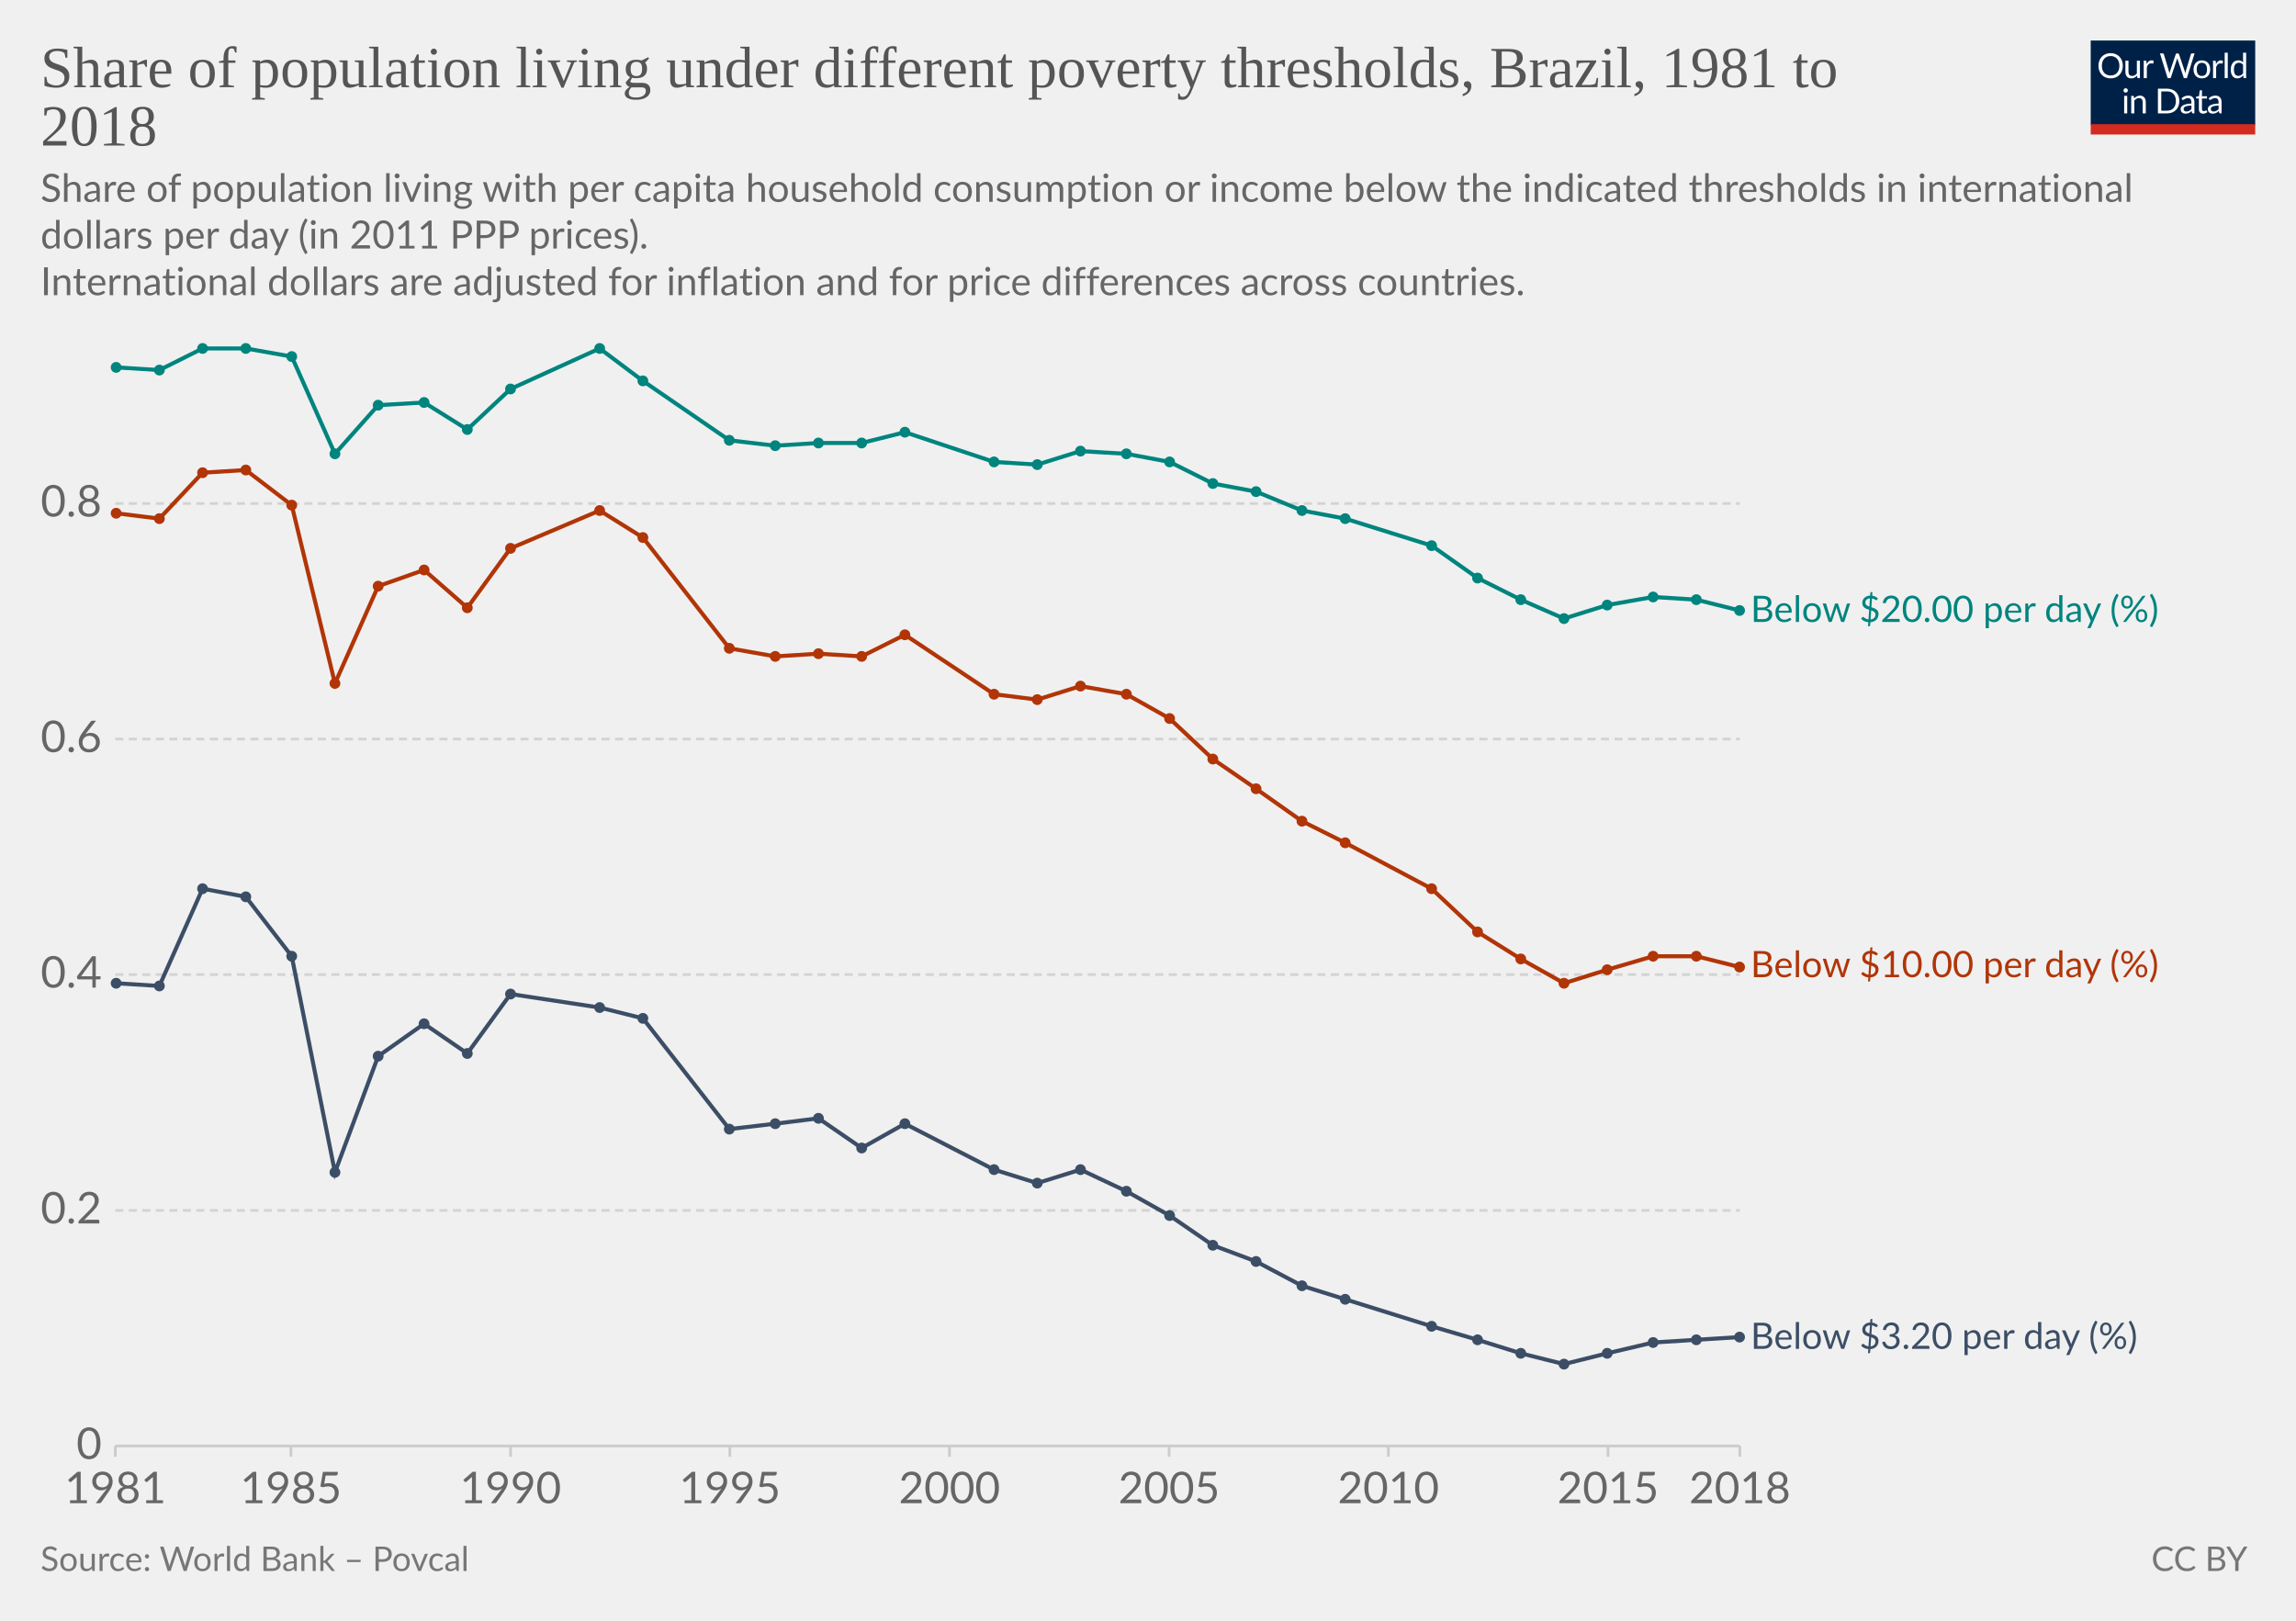
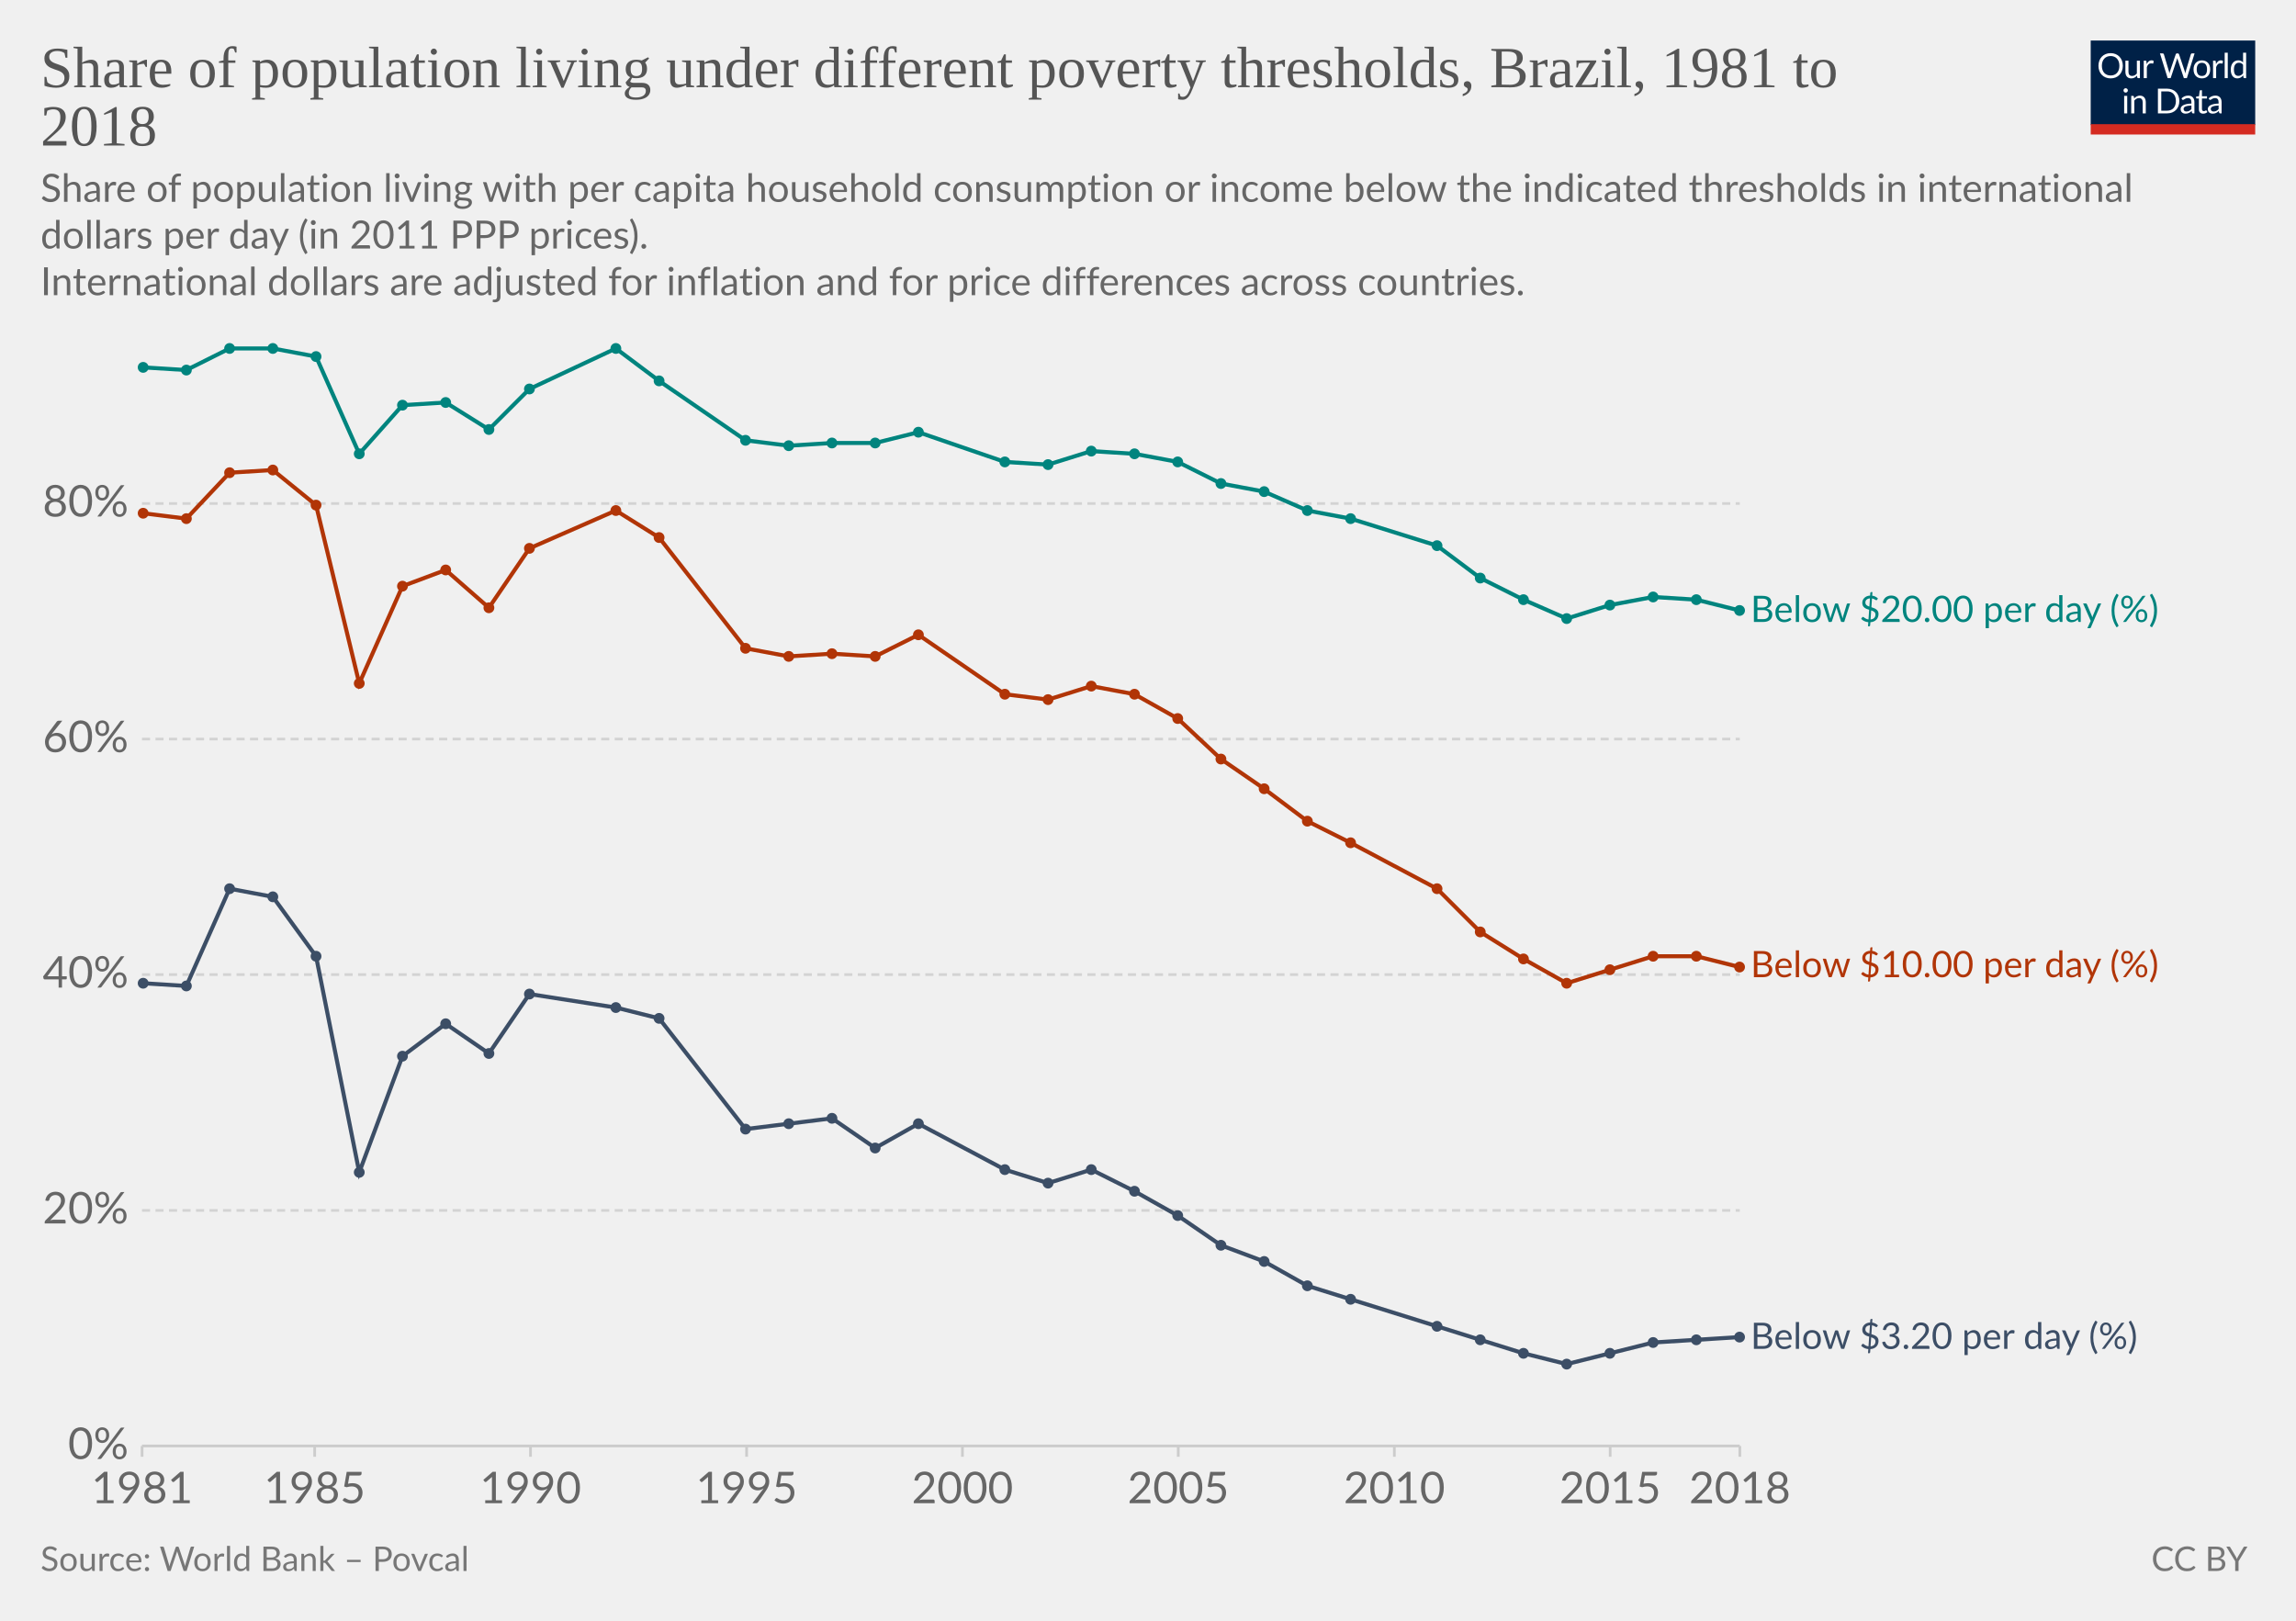
<svg xmlns="http://www.w3.org/2000/svg" version="1.1" style="background-color:#fff;-webkit-font-smoothing:antialiased" width="850" height="600" viewBox="0 0 850 600" font-family="Lato,'Helvetica Neue',Helvetica,Arial,sans-serif" font-size="18" text-rendering="optimizeLegibility">
  <g class="HeaderView">
    <g transform="matrix(.29 0 0 .29 774 15)">
      <svg width="210" height="120" viewBox="0 0 210 120" fill="none">
        <g clip-path="url(#clip0)">
          <path d="M0 0h210v107.89H0V0z" fill="#002147" />
          <path d="M40.98 32.25c0 2.36-.38 4.53-1.12 6.51a14.26 14.26 0 01-8.1 8.4c-1.9.78-4.02 1.17-6.34 1.17a16.6 16.6 0 01-6.33-1.17 14.31 14.31 0 01-8.08-8.4 18.29 18.29 0 01-1.12-6.51c0-2.36.38-4.53 1.12-6.5a14.32 14.32 0 018.07-8.44c1.92-.8 4.03-1.19 6.34-1.19 2.32 0 4.43.4 6.34 1.19 1.92.8 3.56 1.9 4.93 3.34a14.87 14.87 0 013.17 5.1 18.1 18.1 0 011.12 6.5zm-4.38 0c0-1.94-.26-3.68-.8-5.22a10.91 10.91 0 00-2.24-3.89 9.68 9.68 0 00-3.52-2.46 11.95 11.95 0 00-4.62-.86c-1.68 0-3.21.28-4.6.86a9.88 9.88 0 00-3.54 2.46 10.91 10.91 0 00-2.24 3.9c-.53 1.53-.8 3.27-.8 5.2 0 1.94.27 3.68.8 5.22a11.17 11.17 0 002.24 3.9 10.01 10.01 0 003.55 2.44c1.38.56 2.9.83 4.6.83 1.7 0 3.24-.27 4.61-.83a9.8 9.8 0 003.52-2.44 11.17 11.17 0 002.25-3.9c.53-1.54.8-3.28.8-5.21zm26.22-6.54V48H60.5c-.56 0-.9-.27-1.05-.81l-.31-2.4a12.45 12.45 0 01-3.26 2.6c-1.2.64-2.58.96-4.13.96-1.22 0-2.3-.2-3.24-.6a6.52 6.52 0 01-2.33-1.7 7.37 7.37 0 01-1.43-2.67c-.3-1.04-.46-2.2-.46-3.45V25.7h3.91v14.22c0 1.68.38 2.99 1.15 3.91.77.93 1.96 1.39 3.54 1.39 1.16 0 2.24-.27 3.23-.82a10.42 10.42 0 002.8-2.28V25.7h3.91zm8.61 4.47a9.94 9.94 0 012.6-3.56 5.64 5.64 0 013.76-1.3c.47 0 .92.05 1.34.15.44.1.83.27 1.17.49l-.3 2.92c-.09.37-.3.55-.66.55-.2 0-.5-.04-.9-.13a6.21 6.21 0 00-3.24.18c-.54.2-1.03.5-1.47.92-.42.4-.81.9-1.17 1.5-.33.58-.64 1.26-.92 2.02V48H67.7V25.71h2.25c.42 0 .72.08.88.25.16.16.27.44.33.83l.26 3.39zm61.16-13.7L122.75 48h-3.82l-7.99-24.05a21.95 21.95 0 01-.42-1.58 38.36 38.36 0 01-.44 1.58L102.05 48h-3.83L88.4 16.47h3.54c.38 0 .7.1.95.29.26.2.43.43.5.73l6.52 21.9c.1.4.2.83.28 1.28.1.46.2.94.29 1.46l.3-1.46c.12-.47.25-.9.38-1.27l7.41-21.91c.1-.25.26-.48.51-.69.27-.22.58-.33.95-.33h1.23c.38 0 .69.1.92.29.24.2.41.43.53.73l7.4 21.9a28.4 28.4 0 01.68 2.62 29.52 29.52 0 01.52-2.61l6.54-21.91c.07-.27.23-.5.48-.7.27-.21.58-.32.95-.32h3.32zm9.35 8.88c1.63 0 3.1.27 4.4.82a9.43 9.43 0 015.46 5.94c.5 1.4.74 2.98.74 4.73 0 1.76-.25 3.34-.74 4.75a9.43 9.43 0 01-5.46 5.92c-1.3.52-2.77.79-4.4.79-1.64 0-3.12-.27-4.44-.8a9.42 9.42 0 01-3.35-2.3c-.92-1-1.63-2.2-2.13-3.61-.49-1.41-.73-3-.73-4.75s.24-3.33.73-4.73c.5-1.43 1.2-2.64 2.13-3.63a9.4 9.4 0 013.35-2.31c1.32-.55 2.8-.82 4.44-.82zm0 19.89c2.2 0 3.84-.73 4.93-2.2 1.08-1.48 1.63-3.54 1.63-6.18 0-2.66-.55-4.72-1.63-6.2-1.09-1.49-2.73-2.23-4.93-2.23-1.12 0-2.09.2-2.93.57a5.7 5.7 0 00-2.06 1.65 7.5 7.5 0 00-1.24 2.67c-.26 1.04-.4 2.22-.4 3.54 0 2.64.55 4.7 1.64 6.18 1.1 1.47 2.76 2.2 4.99 2.2zm17.97-15.07a9.94 9.94 0 012.6-3.56 5.64 5.64 0 013.76-1.3c.47 0 .91.05 1.34.15.44.1.83.27 1.16.49l-.28 2.92c-.09.37-.31.55-.66.55-.2 0-.5-.04-.9-.13a6.2 6.2 0 00-3.24.18c-.54.2-1.03.5-1.47.92-.43.4-.82.9-1.17 1.5a13.1 13.1 0 00-.92 2.02V48h-3.94V25.71h2.24c.43 0 .72.08.88.25.17.16.28.44.33.83l.27 3.39zm15.04-14.59V48h-3.92V15.6h3.92zm19.55 15.43a6.22 6.22 0 00-2.38-2.05 6.7 6.7 0 00-2.86-.6c-2.07 0-3.66.75-4.77 2.23-1.12 1.48-1.68 3.6-1.68 6.33 0 1.46.13 2.7.38 3.74a7.29 7.29 0 001.1 2.56 4.35 4.35 0 001.78 1.45c.7.3 1.5.46 2.4.46 1.29 0 2.41-.3 3.36-.88a9.6 9.6 0 002.67-2.49V31.02zm3.91-15.43V48h-2.33c-.56 0-.9-.27-1.06-.81l-.35-2.71a12.13 12.13 0 01-3.25 2.77 8.28 8.28 0 01-4.23 1.06 7.31 7.31 0 01-6.14-2.9c-.73-.96-1.3-2.15-1.69-3.57a18.35 18.35 0 01.07-9.48 11.29 11.29 0 011.89-3.7 8.7 8.7 0 017.06-3.34 7.96 7.96 0 016.12 2.62V15.59h3.91zM46.61 70.71V93H42.7V70.71h3.91zm.84-7c0 .39-.08.75-.24 1.09a2.81 2.81 0 01-1.52 1.47 2.67 2.67 0 01-2.16 0 2.9 2.9 0 01-1.45-1.47 2.67 2.67 0 010-2.16c.15-.35.35-.65.6-.9.25-.27.53-.47.85-.62a2.67 2.67 0 012.16 0c.35.15.65.35.9.62.27.25.47.55.62.9.16.34.24.7.24 1.08zm7.97 10.24c.49-.54 1-1.04 1.54-1.48a9.85 9.85 0 013.66-1.84 8.96 8.96 0 015.43.35c.94.4 1.72.97 2.33 1.71a7.36 7.36 0 011.43 2.67c.32 1.04.49 2.19.49 3.45V93h-3.94V78.81c0-1.69-.4-3-1.17-3.92-.76-.93-1.93-1.4-3.5-1.4a6.6 6.6 0 00-3.25.83c-1 .56-1.92 1.31-2.77 2.27V93h-3.94V70.71h2.35c.56 0 .9.28 1.04.82l.3 2.42zm57.7 3.3c0 2.36-.37 4.5-1.11 6.44a14.3 14.3 0 01-3.17 4.98 14.1 14.1 0 01-4.93 3.2c-1.9.76-4.02 1.13-6.33 1.13H85.8V61.47h11.77c2.31 0 4.42.39 6.33 1.15a13.8 13.8 0 018.1 8.18 17.75 17.75 0 011.12 6.45zm-4.37 0c0-1.94-.26-3.67-.8-5.2a10.94 10.94 0 00-2.23-3.87 9.57 9.57 0 00-3.53-2.42 12.23 12.23 0 00-4.61-.83h-7.5v24.62h7.5c1.7 0 3.24-.28 4.61-.84a9.7 9.7 0 003.53-2.4 10.94 10.94 0 002.24-3.87c.53-1.53.8-3.26.8-5.2zm19.8 5.72c-1.8.06-3.34.2-4.62.44-1.26.22-2.3.51-3.1.88-.8.36-1.37.8-1.74 1.3-.35.5-.53 1.05-.53 1.67 0 .58.1 1.1.3 1.52a3 3 0 00.76 1.05c.34.27.73.46 1.17.6.45.11.94.17 1.45.17a7.28 7.28 0 003.5-.81 11.95 11.95 0 002.82-2.2v-4.62zm-12.65-9.11a12.73 12.73 0 013.98-2.66c1.43-.59 3-.88 4.73-.88 1.25 0 2.36.2 3.33.61a6.81 6.81 0 013.94 4.38c.33 1.04.5 2.19.5 3.43V93h-1.74a1.8 1.8 0 01-.88-.18c-.2-.13-.36-.38-.48-.74l-.44-2.12c-.59.55-1.16 1.03-1.72 1.46a9.48 9.48 0 01-3.74 1.7c-.69.15-1.46.23-2.3.23-.87 0-1.69-.12-2.45-.35a5.34 5.34 0 01-3.34-2.93 6.64 6.64 0 01-.49-2.64c0-.88.25-1.72.73-2.53a6.33 6.33 0 012.35-2.17c1.09-.63 2.5-1.15 4.25-1.54 1.75-.41 3.89-.65 6.42-.7v-1.75c0-1.73-.37-3.03-1.12-3.91-.75-.9-1.84-1.34-3.28-1.34-.97 0-1.78.12-2.44.37-.64.23-1.2.5-1.7.81l-1.23.82c-.33.23-.67.35-1 .35-.27 0-.5-.07-.69-.2a2.1 2.1 0 01-.48-.53l-.7-1.25zm27.67 19.5c-1.76 0-3.12-.5-4.07-1.48-.94-.98-1.41-2.4-1.41-4.25V74h-2.68a.9.9 0 01-.6-.2c-.16-.14-.24-.36-.24-.66v-1.56l3.65-.46.9-6.89a.9.9 0 01.29-.52.88.88 0 01.62-.22H142v7.67h6.44V74H142v13.38c0 .94.22 1.63.68 2.09.45.45 1.04.68 1.76.68a3.21 3.21 0 001.85-.53l.55-.35c.16-.12.3-.18.41-.18.2 0 .4.13.55.38l1.15 1.87a7.45 7.45 0 01-2.44 1.5c-.96.35-1.94.52-2.95.52zm19.68-10.4c-1.8.07-3.34.21-4.62.45-1.26.22-2.3.51-3.1.88-.8.36-1.37.8-1.74 1.3-.35.5-.53 1.05-.53 1.67 0 .58.1 1.1.3 1.52.18.42.44.77.76 1.05.34.27.73.46 1.17.6.45.11.94.17 1.45.17a7.3 7.3 0 003.5-.81 12.04 12.04 0 002.82-2.2v-4.62zm-12.65-9.1a12.72 12.72 0 013.99-2.66c1.42-.59 3-.88 4.72-.88 1.25 0 2.36.2 3.33.61a6.81 6.81 0 013.94 4.38c.33 1.04.5 2.19.5 3.43V93h-1.74a1.8 1.8 0 01-.88-.18c-.2-.13-.36-.38-.48-.74l-.44-2.12c-.59.55-1.16 1.03-1.72 1.46a9.48 9.48 0 01-3.74 1.7c-.69.15-1.46.23-2.3.23-.87 0-1.69-.12-2.45-.35a5.33 5.33 0 01-3.34-2.93 6.62 6.62 0 01-.49-2.64c0-.88.25-1.72.73-2.53a6.33 6.33 0 012.35-2.17c1.09-.63 2.5-1.15 4.25-1.54a31.2 31.2 0 016.42-.7v-1.75c0-1.73-.37-3.03-1.12-3.91-.75-.9-1.84-1.34-3.28-1.34-.97 0-1.78.12-2.44.37-.64.23-1.2.5-1.7.81-.46.3-.87.57-1.22.82-.34.23-.68.35-1.02.35-.26 0-.49-.07-.68-.2a1.88 1.88 0 01-.48-.53l-.7-1.25z" fill="#fff" />
          <path fill="#D42B21" d="M0 106.79h210V120H0z" />
        </g>
        <defs>
          <clipPath id="clip0">
            <path fill="#fff" d="M0 0h210v120H0z" />
          </clipPath>
        </defs>
      </svg>
    </g>
    <a href="https://ourworldindata.org/grapher/test-share-of-population-living-under-different-poverty-thresholds" target="_blank" font-family="&quot;Playfair Display&quot;,Georgia,&quot;Times New Roman&quot;,serif">
      <text font-size="21.6" x="15" y="32.3" fill="#555">
        <tspan x="15" y="32.28">Share of population living under different poverty thresholds, Brazil, 1981 to</tspan>
        <tspan x="15" y="53.88">2018</tspan>
      </text>
    </a>
    <text font-size="14.4" x="15" y="74.7" fill="#666">
      <tspan x="15" y="74.72">Share of population living with per capita household consumption or income below the indicated thresholds in international</tspan>
      <tspan x="15" y="92">dollars per day (in 2011 PPP prices).</tspan>
      <tspan x="15" y="109.28"> International dollars are adjusted for inflation and for price differences across countries.</tspan>
    </text>
  </g>
  <g class="LineChart">
    <defs>
      <clipPath id="a">
-         <path d="M32.68 0h830v855.4h-830z" />
+         <path d="M42.56 0h830v855.4h-830z" />
      </clipPath>
    </defs>
    <g class="AxisBoxView">
      <g class="HorizontalAxis">
-         <path stroke="#ccc" d="M42.7 535.3v4M107.7 535.3v4M189 535.3v4M270.2 535.3v4M351.5 535.3v4M432.8 535.3v4M514 535.3v4M595.3 535.3v4M644.1 535.3v4" />
-         <text x="42.7" y="556.5" fill="#666" text-anchor="middle" font-size="16.2">1981</text>
-         <text x="107.7" y="556.5" fill="#666" text-anchor="middle" font-size="16.2">1985</text>
-         <text x="189" y="556.5" fill="#666" text-anchor="middle" font-size="16.2">1990</text>
-         <text x="270.2" y="556.5" fill="#666" text-anchor="middle" font-size="16.2">1995</text>
-         <text x="351.5" y="556.5" fill="#666" text-anchor="middle" font-size="16.2">2000</text>
-         <text x="432.8" y="556.5" fill="#666" text-anchor="middle" font-size="16.2">2005</text>
-         <text x="514" y="556.5" fill="#666" text-anchor="middle" font-size="16.2">2010</text>
-         <text x="595.3" y="556.5" fill="#666" text-anchor="middle" font-size="16.2">2015</text>
+         <path stroke="#ccc" d="M52.6 535.3v4M116.5 535.3v4M196.4 535.3v4M276.4 535.3v4M356.3 535.3v4M436.2 535.3v4M516.2 535.3v4M596.1 535.3v4M644.1 535.3v4" />
+         <text x="52.6" y="556.5" fill="#666" text-anchor="middle" font-size="16.2">1981</text>
+         <text x="116.5" y="556.5" fill="#666" text-anchor="middle" font-size="16.2">1985</text>
+         <text x="196.4" y="556.5" fill="#666" text-anchor="middle" font-size="16.2">1990</text>
+         <text x="276.4" y="556.5" fill="#666" text-anchor="middle" font-size="16.2">1995</text>
+         <text x="356.3" y="556.5" fill="#666" text-anchor="middle" font-size="16.2">2000</text>
+         <text x="436.2" y="556.5" fill="#666" text-anchor="middle" font-size="16.2">2005</text>
+         <text x="516.2" y="556.5" fill="#666" text-anchor="middle" font-size="16.2">2010</text>
+         <text x="596.1" y="556.5" fill="#666" text-anchor="middle" font-size="16.2">2015</text>
        <text x="644.1" y="556.5" fill="#666" text-anchor="middle" font-size="16.2">2018</text>
      </g>
      <g class="VerticalAxis" fill="#666" dominant-baseline="middle" text-anchor="end" font-size="16.2">
-         <text x="37.68" y="535.3">0</text>
-         <text x="37.68" y="448.1">0.2</text>
-         <text x="37.68" y="360.8">0.4</text>
-         <text x="37.68" y="273.6">0.6</text>
-         <text x="37.68" y="186.4">0.8</text>
+         <text x="47.56" y="535.3">0%</text>
+         <text x="47.56" y="448.1">20%</text>
+         <text x="47.56" y="360.8">40%</text>
+         <text x="47.56" y="273.6">60%</text>
+         <text x="47.56" y="186.4">80%</text>
      </g>
      <g class="AxisGridLines horizontalLines">
-         <path stroke="#ccc" d="M42.68 535.3h601.4" />
-         <path stroke="#d3d3d3" stroke-dasharray="3,2" d="M42.68 448.1h601.4M42.68 360.8h601.4M42.68 273.6h601.4M42.68 186.4h601.4" />
+         <path stroke="#ccc" d="M52.56 535.3h591.52" />
+         <path stroke="#d3d3d3" stroke-dasharray="3,2" d="M52.56 448.1h591.52M52.56 360.8h591.52M52.56 273.6h591.52M52.56 186.4h591.52" />
      </g>
    </g>
    <g clip-path="url(#a)">
      <g class="HeightedLegend" cursor="default">
        <g class="legendMark">
          <text font-size="13.5" x="648.1" y="230.3" fill="#00847E">
            <tspan x="648.08" y="230.25">Below $20.00 per day (%)</tspan>
          </text>
        </g>
        <g class="legendMark">
          <text font-size="13.5" x="648.1" y="361.8" fill="#B13507">
            <tspan x="648.08" y="361.75">Below $10.00 per day (%)</tspan>
          </text>
        </g>
        <g class="legendMark">
          <text font-size="13.5" x="648.1" y="499.4" fill="#3C4E66">
            <tspan x="648.08" y="499.35">Below $3.20 per day (%)</tspan>
          </text>
        </g>
      </g>
      <g class="Lines">
        <g class="key-Brazil_0">
-           <path stroke="#B13507" stroke-linecap="round" d="M43 190l16 2 16-17 16-1 17 13 16 66 16-36 17-6 16 14 16-22 33-14 16 10 32 41 17 3 16-1 16 1 16-8 33 22 16 2 16-5 17 3 16 9 16 15 16 11 17 12 16 8 32 17 17 16 16 10 16 9 16-5 17-5h16l16 4" fill="none" stroke-width="1.5" />
+           <path stroke="#B13507" stroke-linecap="round" d="M53 190l16 2 16-17 16-1 16 13 16 66 16-36 16-6 16 14 15-22 32-14 16 10 32 41 16 3 16-1 16 1 16-8 32 22 16 2 16-5 16 3 16 9 16 15 16 11 16 12 16 8 32 17 16 16 16 10 16 9 16-5 16-5h16l16 4" fill="none" stroke-width="1.5" />
          <g fill="#B13507">
-             <circle cx="43" cy="190" r="2" />
-             <circle cx="59" cy="192" r="2" />
-             <circle cx="75" cy="175" r="2" />
-             <circle cx="91" cy="174" r="2" />
-             <circle cx="108" cy="187" r="2" />
-             <circle cx="124" cy="253" r="2" />
-             <circle cx="140" cy="217" r="2" />
-             <circle cx="157" cy="211" r="2" />
-             <circle cx="173" cy="225" r="2" />
-             <circle cx="189" cy="203" r="2" />
-             <circle cx="222" cy="189" r="2" />
-             <circle cx="238" cy="199" r="2" />
-             <circle cx="270" cy="240" r="2" />
-             <circle cx="287" cy="243" r="2" />
-             <circle cx="303" cy="242" r="2" />
-             <circle cx="319" cy="243" r="2" />
-             <circle cx="335" cy="235" r="2" />
-             <circle cx="368" cy="257" r="2" />
-             <circle cx="384" cy="259" r="2" />
-             <circle cx="400" cy="254" r="2" />
-             <circle cx="417" cy="257" r="2" />
-             <circle cx="433" cy="266" r="2" />
-             <circle cx="449" cy="281" r="2" />
-             <circle cx="465" cy="292" r="2" />
-             <circle cx="482" cy="304" r="2" />
-             <circle cx="498" cy="312" r="2" />
-             <circle cx="530" cy="329" r="2" />
-             <circle cx="547" cy="345" r="2" />
-             <circle cx="563" cy="355" r="2" />
-             <circle cx="579" cy="364" r="2" />
-             <circle cx="595" cy="359" r="2" />
+             <circle cx="53" cy="190" r="2" />
+             <circle cx="69" cy="192" r="2" />
+             <circle cx="85" cy="175" r="2" />
+             <circle cx="101" cy="174" r="2" />
+             <circle cx="117" cy="187" r="2" />
+             <circle cx="133" cy="253" r="2" />
+             <circle cx="149" cy="217" r="2" />
+             <circle cx="165" cy="211" r="2" />
+             <circle cx="181" cy="225" r="2" />
+             <circle cx="196" cy="203" r="2" />
+             <circle cx="228" cy="189" r="2" />
+             <circle cx="244" cy="199" r="2" />
+             <circle cx="276" cy="240" r="2" />
+             <circle cx="292" cy="243" r="2" />
+             <circle cx="308" cy="242" r="2" />
+             <circle cx="324" cy="243" r="2" />
+             <circle cx="340" cy="235" r="2" />
+             <circle cx="372" cy="257" r="2" />
+             <circle cx="388" cy="259" r="2" />
+             <circle cx="404" cy="254" r="2" />
+             <circle cx="420" cy="257" r="2" />
+             <circle cx="436" cy="266" r="2" />
+             <circle cx="452" cy="281" r="2" />
+             <circle cx="468" cy="292" r="2" />
+             <circle cx="484" cy="304" r="2" />
+             <circle cx="500" cy="312" r="2" />
+             <circle cx="532" cy="329" r="2" />
+             <circle cx="548" cy="345" r="2" />
+             <circle cx="564" cy="355" r="2" />
+             <circle cx="580" cy="364" r="2" />
+             <circle cx="596" cy="359" r="2" />
            <circle cx="612" cy="354" r="2" />
            <circle cx="628" cy="354" r="2" />
            <circle cx="644" cy="358" r="2" />
          </g>
        </g>
        <g class="key-Brazil_1">
-           <path stroke="#00847E" stroke-linecap="round" d="M43 136l16 1 16-8h16l17 3 16 36 16-18 17-1 16 10 16-15 33-15 16 12 32 22 17 2 16-1h16l16-4 33 11 16 1 16-5 17 1 16 3 16 8 16 3 17 7 16 3 32 10 17 12 16 8 16 7 16-5 17-3 16 1 16 4" fill="none" stroke-width="1.5" />
+           <path stroke="#00847E" stroke-linecap="round" d="M53 136l16 1 16-8h16l16 3 16 36 16-18 16-1 16 10 15-15 32-15 16 12 32 22 16 2 16-1h16l16-4 32 11 16 1 16-5 16 1 16 3 16 8 16 3 16 7 16 3 32 10 16 12 16 8 16 7 16-5 16-3 16 1 16 4" fill="none" stroke-width="1.5" />
          <g fill="#00847E">
-             <circle cx="43" cy="136" r="2" />
-             <circle cx="59" cy="137" r="2" />
-             <circle cx="75" cy="129" r="2" />
-             <circle cx="91" cy="129" r="2" />
-             <circle cx="108" cy="132" r="2" />
-             <circle cx="124" cy="168" r="2" />
-             <circle cx="140" cy="150" r="2" />
-             <circle cx="157" cy="149" r="2" />
-             <circle cx="173" cy="159" r="2" />
-             <circle cx="189" cy="144" r="2" />
-             <circle cx="222" cy="129" r="2" />
-             <circle cx="238" cy="141" r="2" />
-             <circle cx="270" cy="163" r="2" />
-             <circle cx="287" cy="165" r="2" />
-             <circle cx="303" cy="164" r="2" />
-             <circle cx="319" cy="164" r="2" />
-             <circle cx="335" cy="160" r="2" />
-             <circle cx="368" cy="171" r="2" />
-             <circle cx="384" cy="172" r="2" />
-             <circle cx="400" cy="167" r="2" />
-             <circle cx="417" cy="168" r="2" />
-             <circle cx="433" cy="171" r="2" />
-             <circle cx="449" cy="179" r="2" />
-             <circle cx="465" cy="182" r="2" />
-             <circle cx="482" cy="189" r="2" />
-             <circle cx="498" cy="192" r="2" />
-             <circle cx="530" cy="202" r="2" />
-             <circle cx="547" cy="214" r="2" />
-             <circle cx="563" cy="222" r="2" />
-             <circle cx="579" cy="229" r="2" />
-             <circle cx="595" cy="224" r="2" />
+             <circle cx="53" cy="136" r="2" />
+             <circle cx="69" cy="137" r="2" />
+             <circle cx="85" cy="129" r="2" />
+             <circle cx="101" cy="129" r="2" />
+             <circle cx="117" cy="132" r="2" />
+             <circle cx="133" cy="168" r="2" />
+             <circle cx="149" cy="150" r="2" />
+             <circle cx="165" cy="149" r="2" />
+             <circle cx="181" cy="159" r="2" />
+             <circle cx="196" cy="144" r="2" />
+             <circle cx="228" cy="129" r="2" />
+             <circle cx="244" cy="141" r="2" />
+             <circle cx="276" cy="163" r="2" />
+             <circle cx="292" cy="165" r="2" />
+             <circle cx="308" cy="164" r="2" />
+             <circle cx="324" cy="164" r="2" />
+             <circle cx="340" cy="160" r="2" />
+             <circle cx="372" cy="171" r="2" />
+             <circle cx="388" cy="172" r="2" />
+             <circle cx="404" cy="167" r="2" />
+             <circle cx="420" cy="168" r="2" />
+             <circle cx="436" cy="171" r="2" />
+             <circle cx="452" cy="179" r="2" />
+             <circle cx="468" cy="182" r="2" />
+             <circle cx="484" cy="189" r="2" />
+             <circle cx="500" cy="192" r="2" />
+             <circle cx="532" cy="202" r="2" />
+             <circle cx="548" cy="214" r="2" />
+             <circle cx="564" cy="222" r="2" />
+             <circle cx="580" cy="229" r="2" />
+             <circle cx="596" cy="224" r="2" />
            <circle cx="612" cy="221" r="2" />
            <circle cx="628" cy="222" r="2" />
            <circle cx="644" cy="226" r="2" />
          </g>
        </g>
        <g class="key-Brazil_2">
-           <path stroke="#3C4E66" stroke-linecap="round" d="M43 364l16 1 16-36 16 3 17 22 16 80 16-43 17-12 16 11 16-22 33 5 16 4 32 41 17-2 16-2 16 11 16-9 33 17 16 5 16-5 17 8 16 9 16 11 16 6 17 9 16 5 32 10 17 5 16 5 16 4 16-4 17-4 16-1 16-1" fill="none" stroke-width="1.5" />
+           <path stroke="#3C4E66" stroke-linecap="round" d="M53 364l16 1 16-36 16 3 16 22 16 80 16-43 16-12 16 11 15-22 32 5 16 4 32 41 16-2 16-2 16 11 16-9 32 17 16 5 16-5 16 8 16 9 16 11 16 6 16 9 16 5 32 10 16 5 16 5 16 4 16-4 16-4 16-1 16-1" fill="none" stroke-width="1.5" />
          <g fill="#3C4E66">
-             <circle cx="43" cy="364" r="2" />
-             <circle cx="59" cy="365" r="2" />
-             <circle cx="75" cy="329" r="2" />
-             <circle cx="91" cy="332" r="2" />
-             <circle cx="108" cy="354" r="2" />
-             <circle cx="124" cy="434" r="2" />
-             <circle cx="140" cy="391" r="2" />
-             <circle cx="157" cy="379" r="2" />
-             <circle cx="173" cy="390" r="2" />
-             <circle cx="189" cy="368" r="2" />
-             <circle cx="222" cy="373" r="2" />
-             <circle cx="238" cy="377" r="2" />
-             <circle cx="270" cy="418" r="2" />
-             <circle cx="287" cy="416" r="2" />
-             <circle cx="303" cy="414" r="2" />
-             <circle cx="319" cy="425" r="2" />
-             <circle cx="335" cy="416" r="2" />
-             <circle cx="368" cy="433" r="2" />
-             <circle cx="384" cy="438" r="2" />
-             <circle cx="400" cy="433" r="2" />
-             <circle cx="417" cy="441" r="2" />
-             <circle cx="433" cy="450" r="2" />
-             <circle cx="449" cy="461" r="2" />
-             <circle cx="465" cy="467" r="2" />
-             <circle cx="482" cy="476" r="2" />
-             <circle cx="498" cy="481" r="2" />
-             <circle cx="530" cy="491" r="2" />
-             <circle cx="547" cy="496" r="2" />
-             <circle cx="563" cy="501" r="2" />
-             <circle cx="579" cy="505" r="2" />
-             <circle cx="595" cy="501" r="2" />
+             <circle cx="53" cy="364" r="2" />
+             <circle cx="69" cy="365" r="2" />
+             <circle cx="85" cy="329" r="2" />
+             <circle cx="101" cy="332" r="2" />
+             <circle cx="117" cy="354" r="2" />
+             <circle cx="133" cy="434" r="2" />
+             <circle cx="149" cy="391" r="2" />
+             <circle cx="165" cy="379" r="2" />
+             <circle cx="181" cy="390" r="2" />
+             <circle cx="196" cy="368" r="2" />
+             <circle cx="228" cy="373" r="2" />
+             <circle cx="244" cy="377" r="2" />
+             <circle cx="276" cy="418" r="2" />
+             <circle cx="292" cy="416" r="2" />
+             <circle cx="308" cy="414" r="2" />
+             <circle cx="324" cy="425" r="2" />
+             <circle cx="340" cy="416" r="2" />
+             <circle cx="372" cy="433" r="2" />
+             <circle cx="388" cy="438" r="2" />
+             <circle cx="404" cy="433" r="2" />
+             <circle cx="420" cy="441" r="2" />
+             <circle cx="436" cy="450" r="2" />
+             <circle cx="452" cy="461" r="2" />
+             <circle cx="468" cy="467" r="2" />
+             <circle cx="484" cy="476" r="2" />
+             <circle cx="500" cy="481" r="2" />
+             <circle cx="532" cy="491" r="2" />
+             <circle cx="548" cy="496" r="2" />
+             <circle cx="564" cy="501" r="2" />
+             <circle cx="580" cy="505" r="2" />
+             <circle cx="596" cy="501" r="2" />
            <circle cx="612" cy="497" r="2" />
            <circle cx="628" cy="496" r="2" />
            <circle cx="644" cy="495" r="2" />
          </g>
        </g>
      </g>
    </g>
  </g>
  <g class="SourcesFooter" fill="#777">
    <g class="clickable" fill="#777">
      <text font-size="12.6" x="15" y="581.6">
        <tspan x="15" y="581.58">Source: World Bank – Povcal</tspan>
      </text>
    </g>
    <text font-size="12.6" x="796.4" y="581.6">
      <tspan x="796.44" y="581.58">
        <a class="cclogo" href="http://creativecommons.org/licenses/by/4.0/deed.en_US" target="_blank" fill="#777">CC BY</a>
      </tspan>
    </text>
  </g>
</svg>
